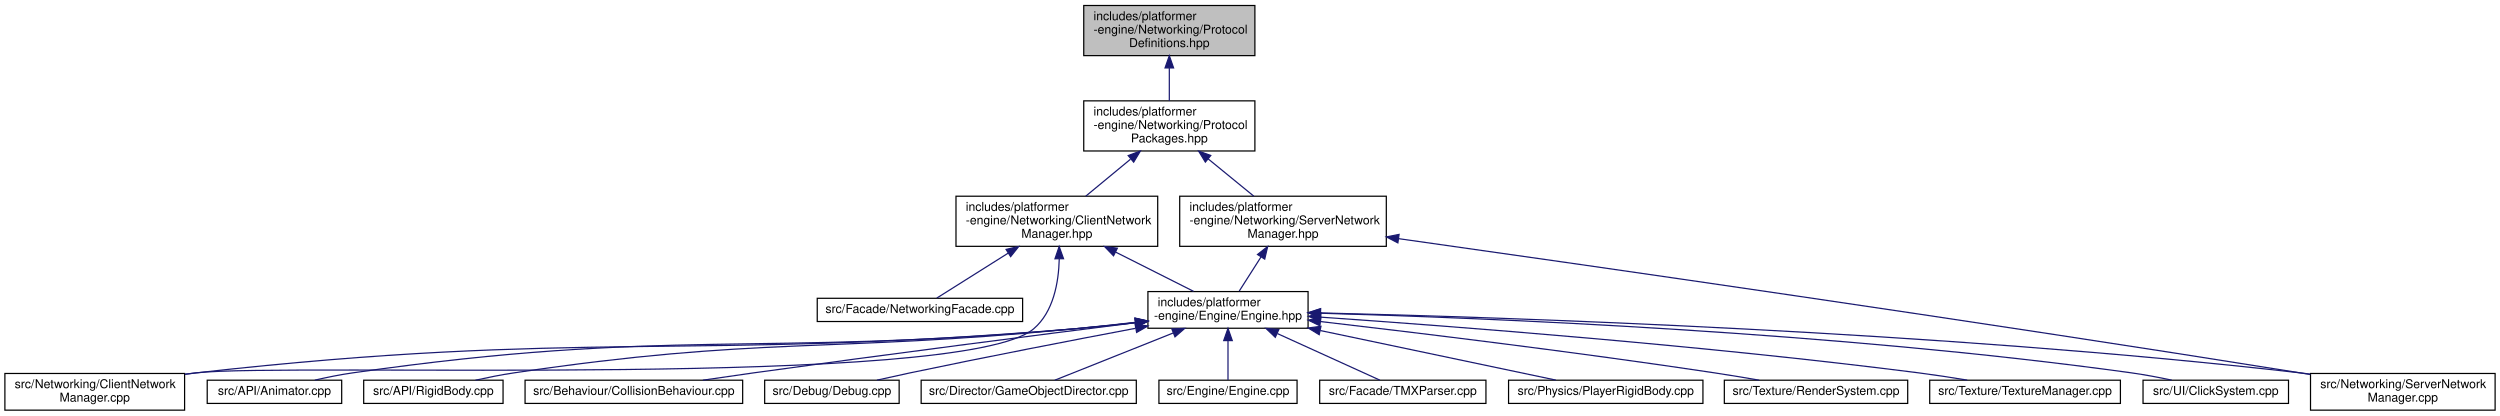
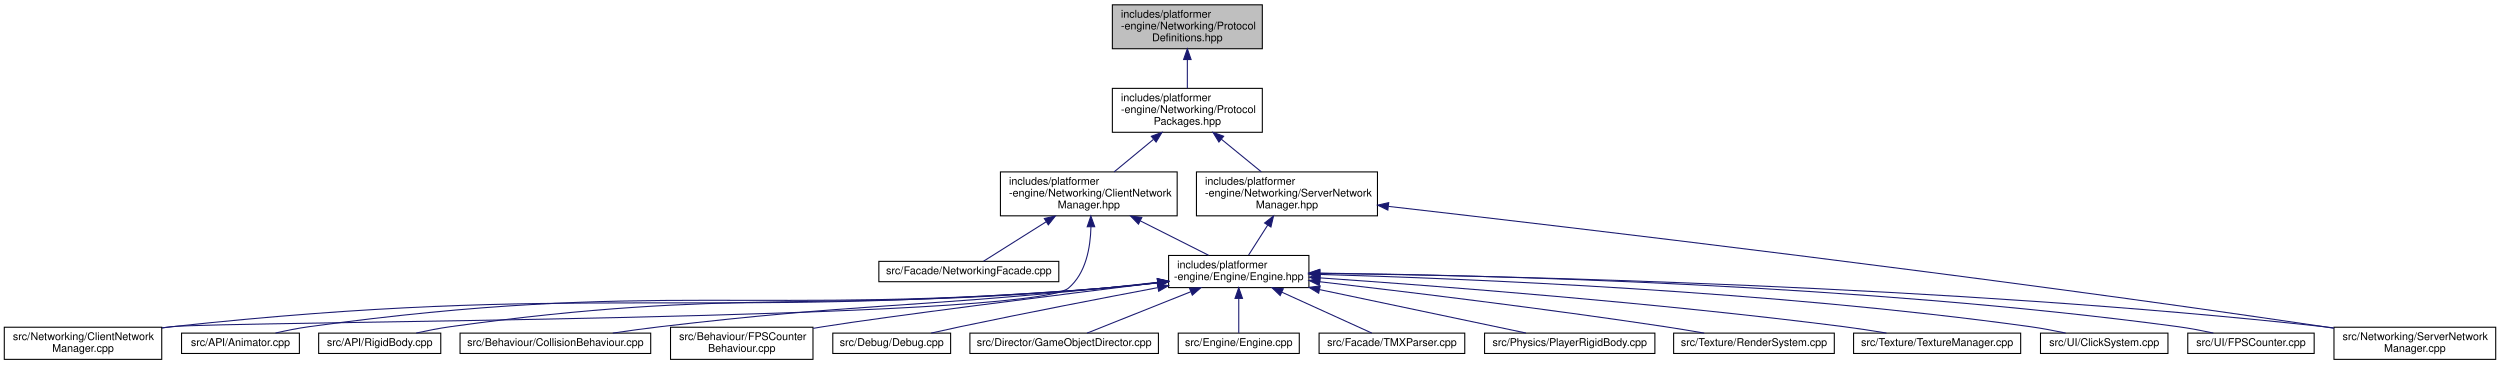
- <svg xmlns="http://www.w3.org/2000/svg" xmlns:xlink="http://www.w3.org/1999/xlink" width="2045pt" height="340pt" viewBox="0.00 0.00 2045.00 340.00">
+ <svg xmlns="http://www.w3.org/2000/svg" xmlns:xlink="http://www.w3.org/1999/xlink" width="2334pt" height="340pt" viewBox="0.00 0.00 2334.00 340.00">
  <g id="graph0" class="graph" transform="scale(1 1) rotate(0) translate(4 336)">
    <g id="node1" class="node">
      <g id="a_node1">
        <a xlink:title=" ">
-           <polygon fill="#bfbfbf" stroke="black" points="882.5,-290.5 882.5,-331.5 1022.5,-331.5 1022.5,-290.5 882.5,-290.5" />
-           <text text-anchor="start" x="890.5" y="-319.5" font-family="Helvetica,sans-Serif" font-size="10.00">includes/platformer</text>
-           <text text-anchor="start" x="890.5" y="-308.5" font-family="Helvetica,sans-Serif" font-size="10.00">-engine/Networking/Protocol</text>
-           <text text-anchor="middle" x="952.5" y="-297.5" font-family="Helvetica,sans-Serif" font-size="10.00">Definitions.hpp</text>
+           <polygon fill="#bfbfbf" stroke="black" points="1034.5,-290.5 1034.5,-331.5 1174.5,-331.5 1174.5,-290.5 1034.5,-290.5" />
+           <text text-anchor="start" x="1042.5" y="-319.5" font-family="Helvetica,sans-Serif" font-size="10.00">includes/platformer</text>
+           <text text-anchor="start" x="1042.5" y="-308.5" font-family="Helvetica,sans-Serif" font-size="10.00">-engine/Networking/Protocol</text>
+           <text text-anchor="middle" x="1104.5" y="-297.5" font-family="Helvetica,sans-Serif" font-size="10.00">Definitions.hpp</text>
        </a>
      </g>
    </g>
    <g id="node2" class="node">
      <g id="a_node2">
        <a xlink:href="ProtocolPackages_8hpp.html" target="_top" xlink:title=" ">
-           <polygon fill="none" stroke="black" points="882.5,-212.5 882.5,-253.5 1022.5,-253.5 1022.5,-212.5 882.5,-212.5" />
-           <text text-anchor="start" x="890.5" y="-241.5" font-family="Helvetica,sans-Serif" font-size="10.00">includes/platformer</text>
-           <text text-anchor="start" x="890.5" y="-230.5" font-family="Helvetica,sans-Serif" font-size="10.00">-engine/Networking/Protocol</text>
-           <text text-anchor="middle" x="952.5" y="-219.5" font-family="Helvetica,sans-Serif" font-size="10.00">Packages.hpp</text>
+           <polygon fill="none" stroke="black" points="1034.5,-212.5 1034.5,-253.5 1174.5,-253.5 1174.5,-212.5 1034.5,-212.5" />
+           <text text-anchor="start" x="1042.5" y="-241.5" font-family="Helvetica,sans-Serif" font-size="10.00">includes/platformer</text>
+           <text text-anchor="start" x="1042.5" y="-230.5" font-family="Helvetica,sans-Serif" font-size="10.00">-engine/Networking/Protocol</text>
+           <text text-anchor="middle" x="1104.5" y="-219.5" font-family="Helvetica,sans-Serif" font-size="10.00">Packages.hpp</text>
        </a>
      </g>
    </g>
    <g id="edge1" class="edge">
-       <path fill="none" stroke="midnightblue" d="M952.5,-280.3C952.5,-271.3 952.5,-261.65 952.5,-253.51" />
-       <polygon fill="midnightblue" stroke="midnightblue" points="949,-280.43 952.5,-290.43 956,-280.43 949,-280.43" />
+       <path fill="none" stroke="midnightblue" d="M1104.5,-280.3C1104.5,-271.3 1104.5,-261.65 1104.5,-253.51" />
+       <polygon fill="midnightblue" stroke="midnightblue" points="1101,-280.43 1104.5,-290.43 1108,-280.43 1101,-280.43" />
    </g>
    <g id="node3" class="node">
      <g id="a_node3">
        <a xlink:href="ClientNetworkManager_8hpp.html" target="_top" xlink:title=" ">
-           <polygon fill="none" stroke="black" points="778,-134.5 778,-175.5 943,-175.5 943,-134.5 778,-134.5" />
-           <text text-anchor="start" x="786" y="-163.5" font-family="Helvetica,sans-Serif" font-size="10.00">includes/platformer</text>
-           <text text-anchor="start" x="786" y="-152.5" font-family="Helvetica,sans-Serif" font-size="10.00">-engine/Networking/ClientNetwork</text>
-           <text text-anchor="middle" x="860.5" y="-141.5" font-family="Helvetica,sans-Serif" font-size="10.00">Manager.hpp</text>
+           <polygon fill="none" stroke="black" points="930,-134.5 930,-175.5 1095,-175.5 1095,-134.5 930,-134.5" />
+           <text text-anchor="start" x="938" y="-163.5" font-family="Helvetica,sans-Serif" font-size="10.00">includes/platformer</text>
+           <text text-anchor="start" x="938" y="-152.5" font-family="Helvetica,sans-Serif" font-size="10.00">-engine/Networking/ClientNetwork</text>
+           <text text-anchor="middle" x="1012.5" y="-141.5" font-family="Helvetica,sans-Serif" font-size="10.00">Manager.hpp</text>
        </a>
      </g>
    </g>
    <g id="edge2" class="edge">
-       <path fill="none" stroke="midnightblue" d="M920.76,-205.78C908.73,-195.84 895.26,-184.72 884.11,-175.51" />
-       <polygon fill="midnightblue" stroke="midnightblue" points="918.87,-208.76 928.81,-212.43 923.33,-203.36 918.87,-208.76" />
-     </g>
-     <g id="node19" class="node">
-       <g id="a_node19">
+       <path fill="none" stroke="midnightblue" d="M1072.76,-205.78C1060.73,-195.84 1047.26,-184.72 1036.11,-175.51" />
+       <polygon fill="midnightblue" stroke="midnightblue" points="1070.87,-208.76 1080.81,-212.43 1075.33,-203.36 1070.87,-208.76" />
+     </g>
+     <g id="node21" class="node">
+       <g id="a_node21">
        <a xlink:href="ServerNetworkManager_8hpp.html" target="_top" xlink:title=" ">
-           <polygon fill="none" stroke="black" points="961,-134.5 961,-175.5 1130,-175.5 1130,-134.5 961,-134.5" />
-           <text text-anchor="start" x="969" y="-163.5" font-family="Helvetica,sans-Serif" font-size="10.00">includes/platformer</text>
-           <text text-anchor="start" x="969" y="-152.5" font-family="Helvetica,sans-Serif" font-size="10.00">-engine/Networking/ServerNetwork</text>
-           <text text-anchor="middle" x="1045.5" y="-141.5" font-family="Helvetica,sans-Serif" font-size="10.00">Manager.hpp</text>
-         </a>
-       </g>
-     </g>
-     <g id="edge19" class="edge">
-       <path fill="none" stroke="midnightblue" d="M984.24,-206.06C996.48,-196.06 1010.25,-184.8 1021.63,-175.51" />
-       <polygon fill="midnightblue" stroke="midnightblue" points="981.98,-203.39 976.45,-212.43 986.41,-208.81 981.98,-203.39" />
+           <polygon fill="none" stroke="black" points="1113,-134.5 1113,-175.5 1282,-175.5 1282,-134.5 1113,-134.5" />
+           <text text-anchor="start" x="1121" y="-163.5" font-family="Helvetica,sans-Serif" font-size="10.00">includes/platformer</text>
+           <text text-anchor="start" x="1121" y="-152.5" font-family="Helvetica,sans-Serif" font-size="10.00">-engine/Networking/ServerNetwork</text>
+           <text text-anchor="middle" x="1197.5" y="-141.5" font-family="Helvetica,sans-Serif" font-size="10.00">Manager.hpp</text>
+         </a>
+       </g>
+     </g>
+     <g id="edge21" class="edge">
+       <path fill="none" stroke="midnightblue" d="M1136.24,-206.06C1148.48,-196.06 1162.25,-184.8 1173.63,-175.51" />
+       <polygon fill="midnightblue" stroke="midnightblue" points="1133.98,-203.39 1128.45,-212.43 1138.41,-208.81 1133.98,-203.39" />
    </g>
    <g id="node4" class="node">
      <g id="a_node4">
        <a xlink:href="NetworkingFacade_8cpp.html" target="_top" xlink:title=" ">
-           <polygon fill="none" stroke="black" points="664.5,-73 664.5,-92 832.5,-92 832.5,-73 664.5,-73" />
-           <text text-anchor="middle" x="748.5" y="-80" font-family="Helvetica,sans-Serif" font-size="10.00">src/Facade/NetworkingFacade.cpp</text>
+           <polygon fill="none" stroke="black" points="816.5,-73 816.5,-92 984.5,-92 984.5,-73 816.5,-73" />
+           <text text-anchor="middle" x="900.5" y="-80" font-family="Helvetica,sans-Serif" font-size="10.00">src/Facade/NetworkingFacade.cpp</text>
        </a>
      </g>
    </g>
    <g id="edge3" class="edge">
-       <path fill="none" stroke="midnightblue" d="M820.78,-129C800.38,-116.15 776.81,-101.32 762.28,-92.17" />
-       <polygon fill="midnightblue" stroke="midnightblue" points="818.97,-132 829.3,-134.36 822.7,-126.07 818.97,-132" />
+       <path fill="none" stroke="midnightblue" d="M972.78,-129C952.38,-116.15 928.81,-101.32 914.28,-92.17" />
+       <polygon fill="midnightblue" stroke="midnightblue" points="970.97,-132 981.3,-134.36 974.7,-126.07 970.97,-132" />
    </g>
    <g id="node5" class="node">
      <g id="a_node5">
        <a xlink:href="ClientNetworkManager_8cpp.html" target="_top" xlink:title=" ">
          <polygon fill="none" stroke="black" points="0,-0.5 0,-30.5 147,-30.5 147,-0.5 0,-0.5" />
          <text text-anchor="start" x="8" y="-18.5" font-family="Helvetica,sans-Serif" font-size="10.00">src/Networking/ClientNetwork</text>
          <text text-anchor="middle" x="73.5" y="-7.5" font-family="Helvetica,sans-Serif" font-size="10.00">Manager.cpp</text>
        </a>
      </g>
    </g>
    <g id="edge4" class="edge">
-       <path fill="none" stroke="midnightblue" d="M862.47,-124.19C861.98,-104.85 857.71,-80.76 841.5,-67 783.41,-17.66 232.23,-39.57 156.5,-31 153.45,-30.65 150.34,-30.27 147.2,-29.85" />
-       <polygon fill="midnightblue" stroke="midnightblue" points="858.97,-124.33 862.4,-134.36 865.97,-124.38 858.97,-124.33" />
+       <path fill="none" stroke="midnightblue" d="M1014.51,-124.14C1014.04,-104.78 1009.77,-80.69 993.5,-67 957.88,-37.04 202.77,-36.02 156.5,-31 153.45,-30.67 150.33,-30.29 147.2,-29.89" />
+       <polygon fill="midnightblue" stroke="midnightblue" points="1011.01,-124.29 1014.43,-134.32 1018.01,-124.35 1011.01,-124.29" />
    </g>
    <g id="node6" class="node">
      <g id="a_node6">
        <a xlink:href="Engine_8hpp.html" target="_top" xlink:title=" ">
-           <polygon fill="none" stroke="black" points="935,-67.5 935,-97.5 1066,-97.5 1066,-67.5 935,-67.5" />
-           <text text-anchor="start" x="943" y="-85.5" font-family="Helvetica,sans-Serif" font-size="10.00">includes/platformer</text>
-           <text text-anchor="middle" x="1000.5" y="-74.5" font-family="Helvetica,sans-Serif" font-size="10.00">-engine/Engine/Engine.hpp</text>
+           <polygon fill="none" stroke="black" points="1087,-67.5 1087,-97.5 1218,-97.5 1218,-67.5 1087,-67.5" />
+           <text text-anchor="start" x="1095" y="-85.5" font-family="Helvetica,sans-Serif" font-size="10.00">includes/platformer</text>
+           <text text-anchor="middle" x="1152.5" y="-74.5" font-family="Helvetica,sans-Serif" font-size="10.00">-engine/Engine/Engine.hpp</text>
        </a>
      </g>
    </g>
    <g id="edge5" class="edge">
-       <path fill="none" stroke="midnightblue" d="M908.7,-129.73C929.93,-119.04 954.14,-106.85 972.36,-97.67" />
-       <polygon fill="midnightblue" stroke="midnightblue" points="906.86,-126.74 899.5,-134.36 910,-132.99 906.86,-126.74" />
-     </g>
-     <g id="edge13" class="edge">
-       <path fill="none" stroke="midnightblue" d="M924.7,-71.98C908.17,-70.12 890.76,-68.34 874.5,-67 556.07,-40.72 474.03,-66.56 156.5,-31 153.45,-30.66 150.34,-30.27 147.2,-29.86" />
-       <polygon fill="midnightblue" stroke="midnightblue" points="924.53,-75.48 934.86,-73.13 925.32,-68.52 924.53,-75.48" />
+       <path fill="none" stroke="midnightblue" d="M1060.7,-129.73C1081.93,-119.04 1106.14,-106.85 1124.36,-97.67" />
+       <polygon fill="midnightblue" stroke="midnightblue" points="1058.86,-126.74 1051.5,-134.36 1062,-132.99 1058.86,-126.74" />
+     </g>
+     <g id="edge14" class="edge">
+       <path fill="none" stroke="midnightblue" d="M1076.71,-71.87C1060.18,-70.02 1042.77,-68.27 1026.5,-67 640.68,-36.86 541.28,-72.39 156.5,-31 153.45,-30.67 150.33,-30.3 147.19,-29.89" />
+       <polygon fill="midnightblue" stroke="midnightblue" points="1076.53,-75.37 1086.87,-73.03 1077.33,-68.42 1076.53,-75.37" />
    </g>
    <g id="node7" class="node">
      <g id="a_node7">
        <a xlink:href="Animator_8cpp.html" target="_top" xlink:title=" ">
          <polygon fill="none" stroke="black" points="165.5,-6 165.5,-25 275.5,-25 275.5,-6 165.5,-6" />
          <text text-anchor="middle" x="220.5" y="-13" font-family="Helvetica,sans-Serif" font-size="10.00">src/API/Animator.cpp</text>
        </a>
      </g>
    </g>
    <g id="edge6" class="edge">
-       <path fill="none" stroke="midnightblue" d="M924.69,-72.11C908.16,-70.25 890.76,-68.43 874.5,-67 612.8,-43.97 544.57,-68.15 284.5,-31 274.35,-29.55 263.43,-27.33 253.53,-25.05" />
-       <polygon fill="midnightblue" stroke="midnightblue" points="924.51,-75.61 934.85,-73.27 925.31,-68.66 924.51,-75.61" />
+       <path fill="none" stroke="midnightblue" d="M1076.7,-71.96C1060.17,-70.1 1042.77,-68.33 1026.5,-67 697.43,-40.11 611.63,-75.65 284.5,-31 274.23,-29.6 263.17,-27.36 253.19,-25.06" />
+       <polygon fill="midnightblue" stroke="midnightblue" points="1076.53,-75.46 1086.86,-73.11 1077.32,-68.5 1076.53,-75.46" />
    </g>
    <g id="node8" class="node">
      <g id="a_node8">
        <a xlink:href="RigidBody_8cpp.html" target="_top" xlink:title=" ">
          <polygon fill="none" stroke="black" points="293.5,-6 293.5,-25 407.5,-25 407.5,-6 293.5,-6" />
          <text text-anchor="middle" x="350.5" y="-13" font-family="Helvetica,sans-Serif" font-size="10.00">src/API/RigidBody.cpp</text>
        </a>
      </g>
    </g>
    <g id="edge7" class="edge">
-       <path fill="none" stroke="midnightblue" d="M924.67,-72.32C908.14,-70.45 890.74,-68.57 874.5,-67 671.27,-47.33 618.47,-60.98 416.5,-31 406.17,-29.47 395.05,-27.25 384.93,-25" />
-       <polygon fill="midnightblue" stroke="midnightblue" points="924.49,-75.83 934.83,-73.49 925.29,-68.87 924.49,-75.83" />
+       <path fill="none" stroke="midnightblue" d="M1076.69,-72.08C1060.16,-70.22 1042.76,-68.41 1026.5,-67 755.94,-43.47 685.52,-68.25 416.5,-31 406.04,-29.55 394.78,-27.33 384.57,-25.06" />
+       <polygon fill="midnightblue" stroke="midnightblue" points="1076.52,-75.59 1086.85,-73.24 1077.31,-68.63 1076.52,-75.59" />
    </g>
    <g id="node9" class="node">
      <g id="a_node9">
        <a xlink:href="CollisionBehaviour_8cpp.html" target="_top" xlink:title=" ">
          <polygon fill="none" stroke="black" points="425.5,-6 425.5,-25 603.5,-25 603.5,-6 425.5,-6" />
          <text text-anchor="middle" x="514.5" y="-13" font-family="Helvetica,sans-Serif" font-size="10.00">src/Behaviour/CollisionBehaviour.cpp</text>
        </a>
      </g>
    </g>
    <g id="edge8" class="edge">
-       <path fill="none" stroke="midnightblue" d="M924.64,-72.02C846.39,-62.16 720.84,-46.06 612.5,-31 599.04,-29.13 584.56,-27.03 570.96,-25.03" />
-       <polygon fill="midnightblue" stroke="midnightblue" points="924.53,-75.54 934.89,-73.32 925.41,-68.59 924.53,-75.54" />
+       <path fill="none" stroke="midnightblue" d="M1076.66,-72.43C1060.13,-70.55 1042.74,-68.64 1026.5,-67 842.74,-48.44 795.94,-52.53 612.5,-31 598.07,-29.31 582.48,-27.15 568.08,-25.02" />
+       <polygon fill="midnightblue" stroke="midnightblue" points="1076.48,-75.93 1086.82,-73.59 1077.28,-68.97 1076.48,-75.93" />
    </g>
    <g id="node10" class="node">
      <g id="a_node10">
-         <a xlink:href="Debug_8cpp.html" target="_top" xlink:title=" ">
-           <polygon fill="none" stroke="black" points="621.5,-6 621.5,-25 731.5,-25 731.5,-6 621.5,-6" />
-           <text text-anchor="middle" x="676.5" y="-13" font-family="Helvetica,sans-Serif" font-size="10.00">src/Debug/Debug.cpp</text>
+         <a xlink:href="FPSCounterBehaviour_8cpp.html" target="_top" xlink:title=" ">
+           <polygon fill="none" stroke="black" points="622,-0.5 622,-30.5 755,-30.5 755,-0.5 622,-0.5" />
+           <text text-anchor="start" x="630" y="-18.5" font-family="Helvetica,sans-Serif" font-size="10.00">src/Behaviour/FPSCounter</text>
+           <text text-anchor="middle" x="688.5" y="-7.5" font-family="Helvetica,sans-Serif" font-size="10.00">Behaviour.cpp</text>
        </a>
      </g>
    </g>
    <g id="edge9" class="edge">
-       <path fill="none" stroke="midnightblue" d="M924.81,-67.44C872.87,-57.63 802.41,-44.02 740.5,-31 731.69,-29.15 722.23,-27.06 713.35,-25.05" />
-       <polygon fill="midnightblue" stroke="midnightblue" points="924.46,-70.94 934.94,-69.35 925.76,-64.06 924.46,-70.94" />
+       <path fill="none" stroke="midnightblue" d="M1076.79,-72.19C981.41,-60.36 822.9,-40.36 764.5,-31 761.45,-30.51 758.33,-29.99 755.19,-29.45" />
+       <polygon fill="midnightblue" stroke="midnightblue" points="1076.6,-75.69 1086.96,-73.45 1077.46,-68.74 1076.6,-75.69" />
    </g>
    <g id="node11" class="node">
      <g id="a_node11">
-         <a xlink:href="GameObjectDirector_8cpp.html" target="_top" xlink:title=" ">
-           <polygon fill="none" stroke="black" points="749.5,-6 749.5,-25 925.5,-25 925.5,-6 749.5,-6" />
-           <text text-anchor="middle" x="837.5" y="-13" font-family="Helvetica,sans-Serif" font-size="10.00">src/Director/GameObjectDirector.cpp</text>
+         <a xlink:href="Debug_8cpp.html" target="_top" xlink:title=" ">
+           <polygon fill="none" stroke="black" points="773.5,-6 773.5,-25 883.5,-25 883.5,-6 773.5,-6" />
+           <text text-anchor="middle" x="828.5" y="-13" font-family="Helvetica,sans-Serif" font-size="10.00">src/Debug/Debug.cpp</text>
        </a>
      </g>
    </g>
    <g id="edge10" class="edge">
-       <path fill="none" stroke="midnightblue" d="M955.67,-63.62C924.12,-51.04 883.31,-34.77 858.83,-25.01" />
-       <polygon fill="midnightblue" stroke="midnightblue" points="954.55,-66.94 965.13,-67.4 957.14,-60.44 954.55,-66.94" />
+       <path fill="none" stroke="midnightblue" d="M1076.81,-67.44C1024.87,-57.63 954.41,-44.02 892.5,-31 883.69,-29.15 874.23,-27.06 865.35,-25.05" />
+       <polygon fill="midnightblue" stroke="midnightblue" points="1076.46,-70.94 1086.94,-69.35 1077.76,-64.06 1076.46,-70.94" />
    </g>
    <g id="node12" class="node">
      <g id="a_node12">
-         <a xlink:href="Engine_8cpp.html" target="_top" xlink:title=" ">
-           <polygon fill="none" stroke="black" points="944,-6 944,-25 1057,-25 1057,-6 944,-6" />
-           <text text-anchor="middle" x="1000.5" y="-13" font-family="Helvetica,sans-Serif" font-size="10.00">src/Engine/Engine.cpp</text>
+         <a xlink:href="GameObjectDirector_8cpp.html" target="_top" xlink:title=" ">
+           <polygon fill="none" stroke="black" points="901.5,-6 901.5,-25 1077.5,-25 1077.5,-6 901.5,-6" />
+           <text text-anchor="middle" x="989.5" y="-13" font-family="Helvetica,sans-Serif" font-size="10.00">src/Director/GameObjectDirector.cpp</text>
        </a>
      </g>
    </g>
    <g id="edge11" class="edge">
-       <path fill="none" stroke="midnightblue" d="M1000.5,-57.25C1000.5,-46.02 1000.5,-33.38 1000.5,-25.19" />
-       <polygon fill="midnightblue" stroke="midnightblue" points="997,-57.4 1000.5,-67.4 1004,-57.4 997,-57.4" />
+       <path fill="none" stroke="midnightblue" d="M1107.67,-63.62C1076.12,-51.04 1035.31,-34.77 1010.83,-25.01" />
+       <polygon fill="midnightblue" stroke="midnightblue" points="1106.55,-66.94 1117.13,-67.4 1109.14,-60.44 1106.55,-66.94" />
    </g>
    <g id="node13" class="node">
      <g id="a_node13">
-         <a xlink:href="TMXParser_8cpp.html" target="_top" xlink:title=" ">
-           <polygon fill="none" stroke="black" points="1075.5,-6 1075.5,-25 1211.5,-25 1211.5,-6 1075.5,-6" />
-           <text text-anchor="middle" x="1143.5" y="-13" font-family="Helvetica,sans-Serif" font-size="10.00">src/Facade/TMXParser.cpp</text>
+         <a xlink:href="Engine_8cpp.html" target="_top" xlink:title=" ">
+           <polygon fill="none" stroke="black" points="1096,-6 1096,-25 1209,-25 1209,-6 1096,-6" />
+           <text text-anchor="middle" x="1152.5" y="-13" font-family="Helvetica,sans-Serif" font-size="10.00">src/Engine/Engine.cpp</text>
        </a>
      </g>
    </g>
    <g id="edge12" class="edge">
-       <path fill="none" stroke="midnightblue" d="M1040.91,-63.13C1068.43,-50.62 1103.59,-34.64 1124.78,-25.01" />
-       <polygon fill="midnightblue" stroke="midnightblue" points="1039.18,-60.07 1031.53,-67.4 1042.08,-66.44 1039.18,-60.07" />
+       <path fill="none" stroke="midnightblue" d="M1152.5,-57.25C1152.5,-46.02 1152.5,-33.38 1152.5,-25.19" />
+       <polygon fill="midnightblue" stroke="midnightblue" points="1149,-57.4 1152.5,-67.4 1156,-57.4 1149,-57.4" />
    </g>
    <g id="node14" class="node">
      <g id="a_node14">
-         <a xlink:href="ServerNetworkManager_8cpp.html" target="_top" xlink:title=" ">
-           <polygon fill="none" stroke="black" points="1886,-0.5 1886,-30.5 2037,-30.5 2037,-0.5 1886,-0.5" />
-           <text text-anchor="start" x="1894" y="-18.5" font-family="Helvetica,sans-Serif" font-size="10.00">src/Networking/ServerNetwork</text>
-           <text text-anchor="middle" x="1961.5" y="-7.5" font-family="Helvetica,sans-Serif" font-size="10.00">Manager.cpp</text>
-         </a>
-       </g>
-     </g>
-     <g id="edge14" class="edge">
-       <path fill="none" stroke="midnightblue" d="M1076.35,-80.03C1228.67,-76.43 1582.39,-64.86 1877.5,-31 1880.15,-30.7 1882.84,-30.36 1885.55,-30.01" />
-       <polygon fill="midnightblue" stroke="midnightblue" points="1076.09,-76.53 1066.18,-80.26 1076.26,-83.53 1076.09,-76.53" />
+         <a xlink:href="TMXParser_8cpp.html" target="_top" xlink:title=" ">
+           <polygon fill="none" stroke="black" points="1227.5,-6 1227.5,-25 1363.5,-25 1363.5,-6 1227.5,-6" />
+           <text text-anchor="middle" x="1295.5" y="-13" font-family="Helvetica,sans-Serif" font-size="10.00">src/Facade/TMXParser.cpp</text>
+         </a>
+       </g>
+     </g>
+     <g id="edge13" class="edge">
+       <path fill="none" stroke="midnightblue" d="M1192.91,-63.13C1220.43,-50.62 1255.59,-34.64 1276.78,-25.01" />
+       <polygon fill="midnightblue" stroke="midnightblue" points="1191.18,-60.07 1183.53,-67.4 1194.08,-66.44 1191.18,-60.07" />
    </g>
    <g id="node15" class="node">
      <g id="a_node15">
-         <a xlink:href="PlayerRigidBody_8cpp.html" target="_top" xlink:title=" ">
-           <polygon fill="none" stroke="black" points="1230,-6 1230,-25 1389,-25 1389,-6 1230,-6" />
-           <text text-anchor="middle" x="1309.5" y="-13" font-family="Helvetica,sans-Serif" font-size="10.00">src/Physics/PlayerRigidBody.cpp</text>
+         <a xlink:href="ServerNetworkManager_8cpp.html" target="_top" xlink:title=" ">
+           <polygon fill="none" stroke="black" points="2175,-0.5 2175,-30.5 2326,-30.5 2326,-0.5 2175,-0.5" />
+           <text text-anchor="start" x="2183" y="-18.5" font-family="Helvetica,sans-Serif" font-size="10.00">src/Networking/ServerNetwork</text>
+           <text text-anchor="middle" x="2250.5" y="-7.5" font-family="Helvetica,sans-Serif" font-size="10.00">Manager.cpp</text>
        </a>
      </g>
    </g>
    <g id="edge15" class="edge">
-       <path fill="none" stroke="midnightblue" d="M1075.95,-65.63C1136.68,-52.85 1219.69,-35.39 1268.65,-25.09" />
-       <polygon fill="midnightblue" stroke="midnightblue" points="1075.1,-62.23 1066.03,-67.72 1076.54,-69.08 1075.1,-62.23" />
+       <path fill="none" stroke="midnightblue" d="M1228.22,-80.8C1396.99,-78.58 1816.65,-69.31 2165.5,-31 2168.48,-30.67 2171.51,-30.31 2174.56,-29.91" />
+       <polygon fill="midnightblue" stroke="midnightblue" points="1228.15,-77.3 1218.19,-80.93 1228.24,-84.3 1228.15,-77.3" />
    </g>
    <g id="node16" class="node">
      <g id="a_node16">
-         <a xlink:href="RenderSystem_8cpp.html" target="_top" xlink:title=" ">
-           <polygon fill="none" stroke="black" points="1406.5,-6 1406.5,-25 1556.5,-25 1556.5,-6 1406.5,-6" />
-           <text text-anchor="middle" x="1481.5" y="-13" font-family="Helvetica,sans-Serif" font-size="10.00">src/Texture/RenderSystem.cpp</text>
+         <a xlink:href="PlayerRigidBody_8cpp.html" target="_top" xlink:title=" ">
+           <polygon fill="none" stroke="black" points="1382,-6 1382,-25 1541,-25 1541,-6 1382,-6" />
+           <text text-anchor="middle" x="1461.5" y="-13" font-family="Helvetica,sans-Serif" font-size="10.00">src/Physics/PlayerRigidBody.cpp</text>
        </a>
      </g>
    </g>
    <g id="edge16" class="edge">
-       <path fill="none" stroke="midnightblue" d="M1076.13,-72.97C1156.3,-63.68 1286.55,-47.87 1398.5,-31 1410.36,-29.21 1423.14,-27.08 1435.03,-25.01" />
-       <polygon fill="midnightblue" stroke="midnightblue" points="1075.66,-69.5 1066.13,-74.13 1076.46,-76.45 1075.66,-69.5" />
+       <path fill="none" stroke="midnightblue" d="M1227.95,-65.63C1288.68,-52.85 1371.69,-35.39 1420.65,-25.09" />
+       <polygon fill="midnightblue" stroke="midnightblue" points="1227.1,-62.23 1218.03,-67.72 1228.54,-69.08 1227.1,-62.23" />
    </g>
    <g id="node17" class="node">
      <g id="a_node17">
-         <a xlink:href="TextureManager_8cpp.html" target="_top" xlink:title=" ">
-           <polygon fill="none" stroke="black" points="1574.5,-6 1574.5,-25 1730.5,-25 1730.5,-6 1574.5,-6" />
-           <text text-anchor="middle" x="1652.5" y="-13" font-family="Helvetica,sans-Serif" font-size="10.00">src/Texture/TextureManager.cpp</text>
+         <a xlink:href="RenderSystem_8cpp.html" target="_top" xlink:title=" ">
+           <polygon fill="none" stroke="black" points="1558.5,-6 1558.5,-25 1708.5,-25 1708.5,-6 1558.5,-6" />
+           <text text-anchor="middle" x="1633.5" y="-13" font-family="Helvetica,sans-Serif" font-size="10.00">src/Texture/RenderSystem.cpp</text>
        </a>
      </g>
    </g>
    <g id="edge17" class="edge">
-       <path fill="none" stroke="midnightblue" d="M1076.56,-76.55C1185.25,-69.05 1391.14,-53.29 1565.5,-31 1578.41,-29.35 1592.34,-27.2 1605.19,-25.06" />
-       <polygon fill="midnightblue" stroke="midnightblue" points="1076.09,-73.07 1066.35,-77.25 1076.57,-80.05 1076.09,-73.07" />
+       <path fill="none" stroke="midnightblue" d="M1228.13,-72.97C1308.3,-63.68 1438.55,-47.87 1550.5,-31 1562.36,-29.21 1575.14,-27.08 1587.03,-25.01" />
+       <polygon fill="midnightblue" stroke="midnightblue" points="1227.66,-69.5 1218.13,-74.13 1228.46,-76.45 1227.66,-69.5" />
    </g>
    <g id="node18" class="node">
      <g id="a_node18">
+         <a xlink:href="TextureManager_8cpp.html" target="_top" xlink:title=" ">
+           <polygon fill="none" stroke="black" points="1726.5,-6 1726.5,-25 1882.5,-25 1882.5,-6 1726.5,-6" />
+           <text text-anchor="middle" x="1804.5" y="-13" font-family="Helvetica,sans-Serif" font-size="10.00">src/Texture/TextureManager.cpp</text>
+         </a>
+       </g>
+     </g>
+     <g id="edge18" class="edge">
+       <path fill="none" stroke="midnightblue" d="M1228.56,-76.55C1337.25,-69.05 1543.14,-53.29 1717.5,-31 1730.41,-29.35 1744.34,-27.2 1757.19,-25.06" />
+       <polygon fill="midnightblue" stroke="midnightblue" points="1228.09,-73.07 1218.35,-77.25 1228.57,-80.05 1228.09,-73.07" />
+     </g>
+     <g id="node19" class="node">
+       <g id="a_node19">
        <a xlink:href="ClickSystem_8cpp.html" target="_top" xlink:title=" ">
-           <polygon fill="none" stroke="black" points="1749,-6 1749,-25 1868,-25 1868,-6 1749,-6" />
-           <text text-anchor="middle" x="1808.5" y="-13" font-family="Helvetica,sans-Serif" font-size="10.00">src/UI/ClickSystem.cpp</text>
-         </a>
-       </g>
-     </g>
-     <g id="edge18" class="edge">
-       <path fill="none" stroke="midnightblue" d="M1076.23,-79.79C1210.46,-76 1498.66,-64.37 1739.5,-31 1750.29,-29.5 1761.92,-27.3 1772.5,-25.05" />
-       <polygon fill="midnightblue" stroke="midnightblue" points="1075.96,-76.3 1066.06,-80.07 1076.15,-83.3 1075.96,-76.3" />
-     </g>
-     <g id="edge21" class="edge">
-       <path fill="none" stroke="midnightblue" d="M1027.53,-125.85C1021.41,-116.26 1014.83,-105.94 1009.69,-97.89" />
-       <polygon fill="midnightblue" stroke="midnightblue" points="1024.63,-127.82 1032.96,-134.36 1030.53,-124.05 1024.63,-127.82" />
+           <polygon fill="none" stroke="black" points="1901,-6 1901,-25 2020,-25 2020,-6 1901,-6" />
+           <text text-anchor="middle" x="1960.5" y="-13" font-family="Helvetica,sans-Serif" font-size="10.00">src/UI/ClickSystem.cpp</text>
+         </a>
+       </g>
+     </g>
+     <g id="edge19" class="edge">
+       <path fill="none" stroke="midnightblue" d="M1228.23,-79.79C1362.46,-76 1650.66,-64.37 1891.5,-31 1902.29,-29.5 1913.92,-27.3 1924.5,-25.05" />
+       <polygon fill="midnightblue" stroke="midnightblue" points="1227.96,-76.3 1218.06,-80.07 1228.15,-83.3 1227.96,-76.3" />
+     </g>
+     <g id="node20" class="node">
+       <g id="a_node20">
+         <a xlink:href="FPSCounter_8cpp.html" target="_top" xlink:title=" ">
+           <polygon fill="none" stroke="black" points="2038.5,-6 2038.5,-25 2156.5,-25 2156.5,-6 2038.5,-6" />
+           <text text-anchor="middle" x="2097.5" y="-13" font-family="Helvetica,sans-Serif" font-size="10.00">src/UI/FPSCounter.cpp</text>
+         </a>
+       </g>
    </g>
    <g id="edge20" class="edge">
-       <path fill="none" stroke="midnightblue" d="M1139.98,-140.79C1294.43,-119.03 1610.51,-73.77 1877.5,-31 1880.28,-30.56 1883.1,-30.1 1885.96,-29.63" />
-       <polygon fill="midnightblue" stroke="midnightblue" points="1139.46,-137.33 1130.05,-142.19 1140.44,-144.26 1139.46,-137.33" />
+       <path fill="none" stroke="midnightblue" d="M1228.19,-81.02C1380.57,-79.2 1734.92,-70.65 2029.5,-31 2040.27,-29.55 2051.87,-27.33 2062.39,-25.06" />
+       <polygon fill="midnightblue" stroke="midnightblue" points="1227.97,-77.52 1218.01,-81.13 1228.05,-84.52 1227.97,-77.52" />
+     </g>
+     <g id="edge23" class="edge">
+       <path fill="none" stroke="midnightblue" d="M1179.53,-125.85C1173.41,-116.26 1166.83,-105.94 1161.69,-97.89" />
+       <polygon fill="midnightblue" stroke="midnightblue" points="1176.63,-127.82 1184.96,-134.36 1182.53,-124.05 1176.63,-127.82" />
+     </g>
+     <g id="edge22" class="edge">
+       <path fill="none" stroke="midnightblue" d="M1292.28,-143.31C1465.82,-123.45 1846.16,-78.5 2165.5,-31 2168.61,-30.54 2171.78,-30.05 2174.98,-29.55" />
+       <polygon fill="midnightblue" stroke="midnightblue" points="1291.69,-139.86 1282.15,-144.47 1292.49,-146.81 1291.69,-139.86" />
    </g>
  </g>
</svg>
